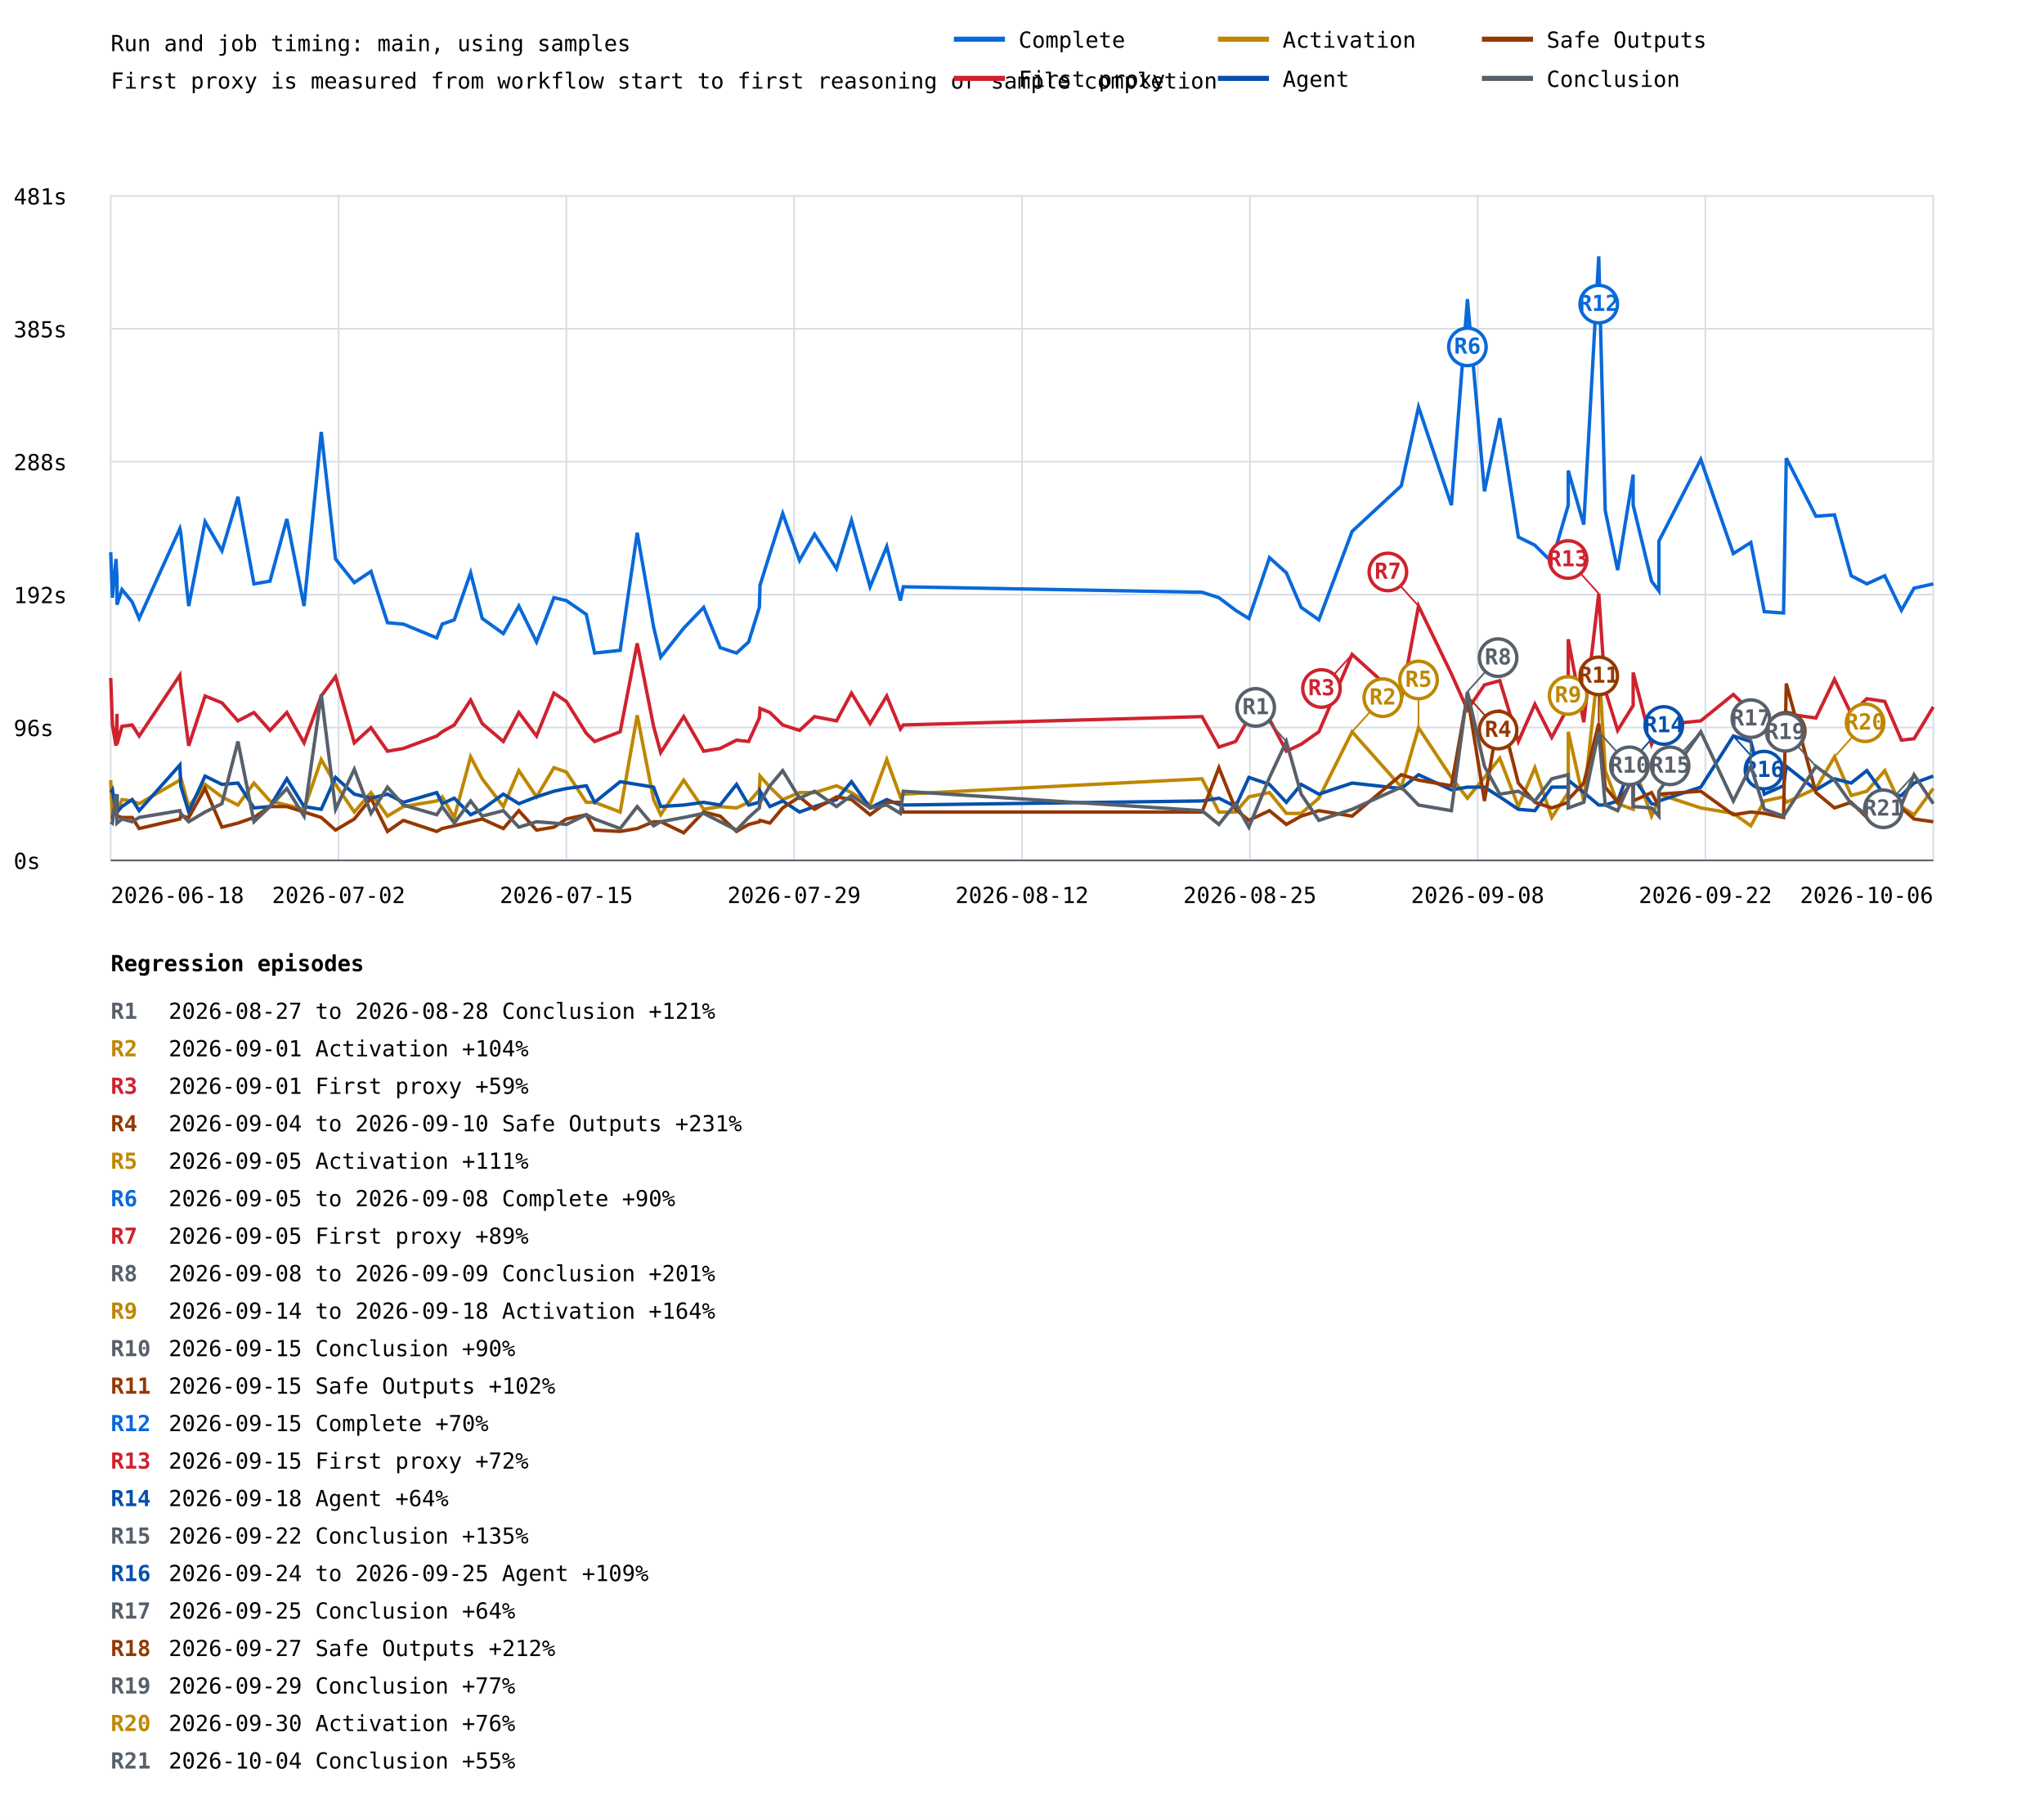
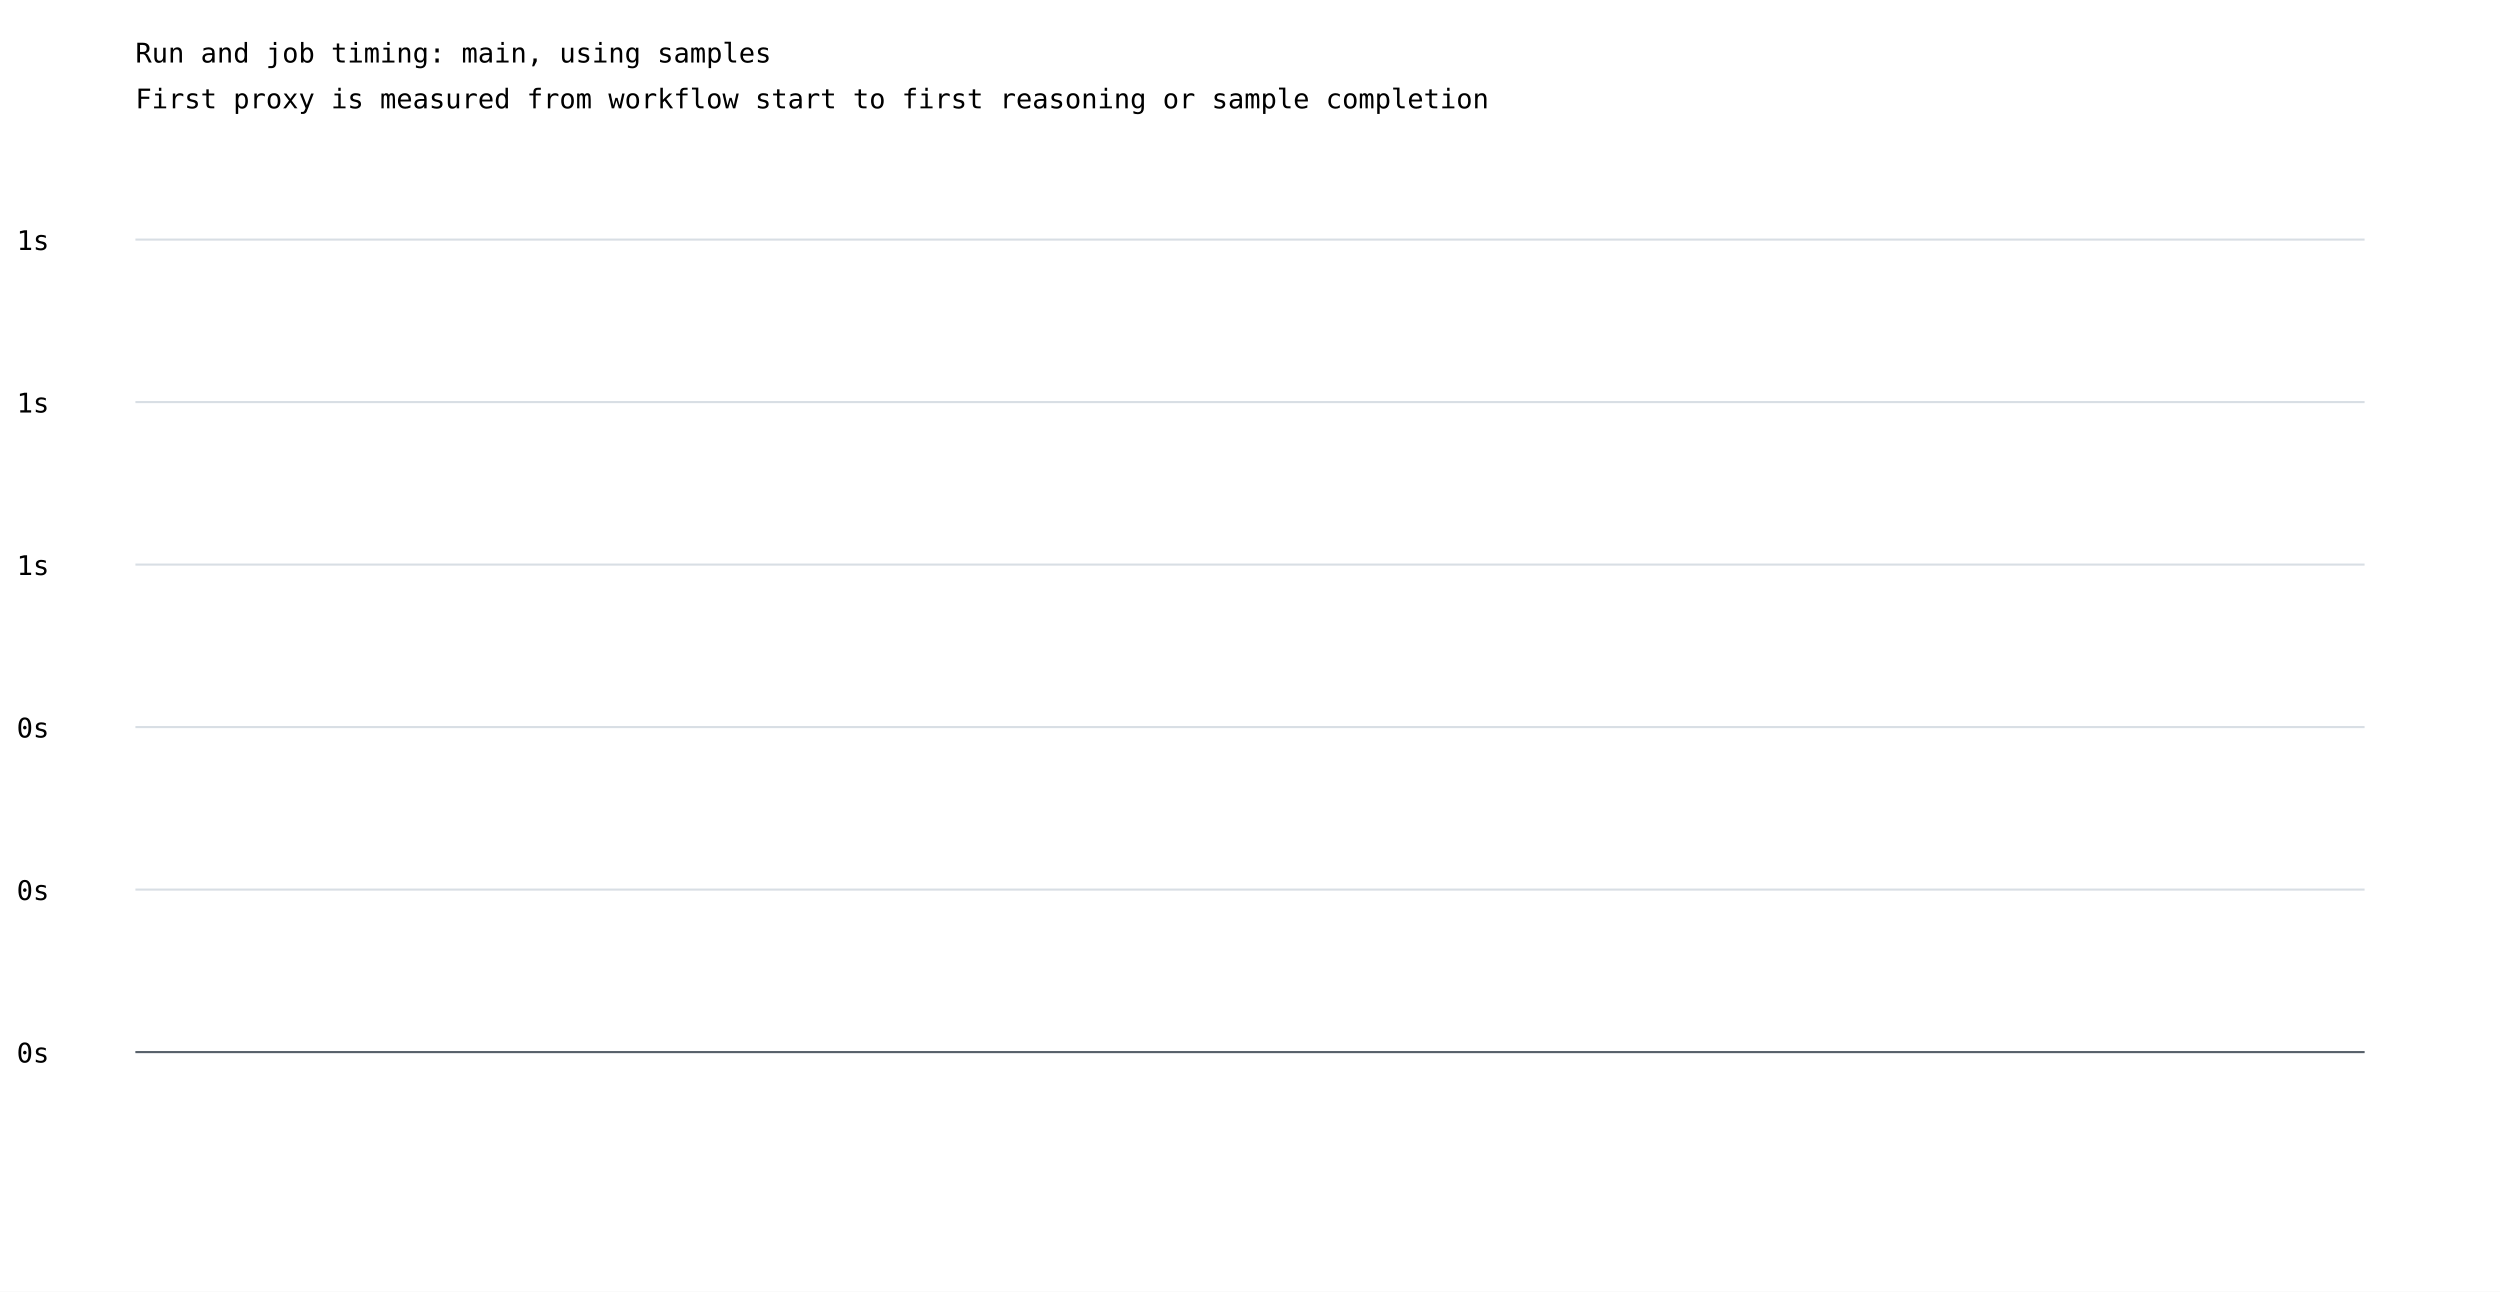
- <svg xmlns="http://www.w3.org/2000/svg" width="1200" height="1067" viewBox="0 0 1200 1067">
+ <svg xmlns="http://www.w3.org/2000/svg" width="1200" height="620" viewBox="0 0 1200 620">
  <rect width="100%" height="100%" fill="white" />
  <style>text{font-family:ui-monospace,monospace;font-size:13px}.axis{stroke:#57606a;stroke-width:1}.grid{stroke:#d8dee4;stroke-width:1}</style>
  <text x="65" y="30" font-size="20">Run and job timing: main, using samples</text>
  <text x="65" y="52">First proxy is measured from workflow start to first reasoning or sample completion</text>
  <line class="grid" x1="65" y1="505.0" x2="1135" y2="505.0" />
  <text x="8" y="510.0">0s</text>
  <line class="grid" x1="65" y1="427.0" x2="1135" y2="427.0" />
-   <text x="8" y="432.0">96s</text>
+   <text x="8" y="432.0">0s</text>
  <line class="grid" x1="65" y1="349.0" x2="1135" y2="349.0" />
-   <text x="8" y="354.0">192s</text>
+   <text x="8" y="354.0">0s</text>
  <line class="grid" x1="65" y1="271.0" x2="1135" y2="271.0" />
-   <text x="8" y="276.0">288s</text>
+   <text x="8" y="276.0">1s</text>
  <line class="grid" x1="65" y1="193.0" x2="1135" y2="193.0" />
-   <text x="8" y="198.0">385s</text>
+   <text x="8" y="198.0">1s</text>
  <line class="grid" x1="65" y1="115.0" x2="1135" y2="115.0" />
-   <text x="8" y="120.0">481s</text>
-   <line class="grid" x1="65.0" y1="115" x2="65.0" y2="505" />
-   <line class="grid" x1="198.8" y1="115" x2="198.8" y2="505" />
-   <line class="grid" x1="332.5" y1="115" x2="332.5" y2="505" />
-   <line class="grid" x1="466.2" y1="115" x2="466.2" y2="505" />
-   <line class="grid" x1="600.0" y1="115" x2="600.0" y2="505" />
-   <line class="grid" x1="733.8" y1="115" x2="733.8" y2="505" />
-   <line class="grid" x1="867.5" y1="115" x2="867.5" y2="505" />
-   <line class="grid" x1="1001.2" y1="115" x2="1001.2" y2="505" />
-   <line class="grid" x1="1135.0" y1="115" x2="1135.0" y2="505" />
-   <polyline points="65.0,324.1 66.0,350.8 68.1,328.1 68.7,339.5 68.7,354.9 71.6,346.0 77.6,353.3 81.7,363.0 105.6,310.3 106.1,312.7 110.8,355.7 120.4,306.2 130.3,323.3 139.7,291.6 149.1,342.7 158.5,341.1 168.4,304.6 178.5,355.7 188.6,253.5 197.0,328.1 208.0,341.9 217.8,335.4 227.5,365.5 236.8,366.3 256.4,374.4 259.6,366.3 266.7,363.8 276.3,336.2 283.1,363.0 295.5,371.9 304.6,355.7 315.0,376.8 325.2,350.8 332.5,352.5 344.2,360.6 349.1,383.3 364.1,381.7 374.1,312.7 383.7,367.9 387.9,385.7 401.4,368.7 413.1,356.5 422.8,380.1 432.4,383.3 439.5,376.8 445.8,356.5 446.2,343.5 452.0,324.9 459.5,301.4 469.4,328.9 478.2,313.5 491.1,333.8 499.9,305.4 510.8,344.4 520.6,320.8 528.6,352.5 530.3,344.4 705.7,347.6 715.6,350.8 725.4,358.2 733.2,363.0 745.3,327.3 755.2,336.2 763.9,356.5 774.3,363.8 793.8,311.9 822.7,285.1 832.8,238.9 852.1,296.5 861.5,175.6 871.5,288.4 880.5,245.4 891.4,315.2 901.1,320.0 911.0,329.8 920.7,296.5 920.7,276.2 929.8,307.9 938.6,150.5 942.4,299.7 949.7,334.6 958.8,278.6 958.8,296.5 969.6,341.1 973.9,346.8 973.9,317.6 998.5,269.7 1017.6,324.9 1027.9,318.4 1035.8,359.0 1047.1,359.8 1048.7,268.9 1066.1,303.0 1077.0,302.2 1086.8,337.9 1096.0,342.7 1106.5,337.9 1116.3,358.2 1123.7,345.2 1135.0,342.7" fill="none" stroke="#0969da" stroke-width="2" />
-   <line x1="861.5" y1="175.6" x2="861.5" y2="203.6" stroke="#0969da" stroke-width="1" />
-   <circle cx="861.5" cy="203.6" r="11" fill="white" stroke="#0969da" stroke-width="2" />
-   <text x="861.5" y="207.6" fill="#0969da" font-size="10" font-weight="bold" text-anchor="middle">R6</text>
-   <line x1="938.6" y1="150.5" x2="938.6" y2="178.5" stroke="#0969da" stroke-width="1" />
-   <circle cx="938.6" cy="178.5" r="11" fill="white" stroke="#0969da" stroke-width="2" />
-   <text x="938.6" y="182.5" fill="#0969da" font-size="10" font-weight="bold" text-anchor="middle">R12</text>
-   <polyline points="65.0,397.9 66.0,425.5 68.1,437.7 68.7,419.0 68.7,436.8 71.6,426.3 77.6,425.5 81.7,432.0 105.6,396.3 106.1,402.0 110.8,437.7 120.4,408.5 130.3,412.5 139.7,423.1 149.1,418.2 158.5,428.7 168.4,418.2 178.5,436.0 188.6,408.5 197.0,397.1 208.0,436.0 217.8,427.1 227.5,440.9 236.8,439.3 256.4,432.0 259.6,429.5 266.7,425.5 276.3,410.9 283.1,424.7 295.5,435.2 304.6,418.2 315.0,432.0 325.2,406.8 332.5,411.7 344.2,430.4 349.1,435.2 364.1,429.5 374.1,377.6 383.7,426.3 387.9,441.7 401.4,420.6 413.1,440.9 422.8,439.3 432.4,434.4 439.5,435.2 445.8,421.4 446.2,415.8 452.0,418.2 459.5,425.5 469.4,428.7 478.2,420.6 491.1,423.1 499.9,406.8 510.8,424.7 520.6,408.5 528.6,427.9 530.3,425.5 705.7,420.6 715.6,438.5 725.4,435.2 733.2,421.4 745.3,422.2 755.2,440.9 763.9,436.8 774.3,429.5 793.8,384.1 822.7,410.1 832.8,355.7 852.1,395.5 861.5,416.6 871.5,402.0 880.5,399.5 891.4,435.2 901.1,413.3 911.0,432.8 920.7,414.9 920.7,375.2 929.8,423.9 938.6,348.4 942.4,405.2 949.7,428.7 958.8,414.1 958.8,394.7 969.6,436.8 973.9,427.1 973.9,425.5 998.5,423.1 1017.6,407.6 1027.9,417.4 1035.8,429.5 1047.1,424.7 1048.7,419.0 1066.1,421.4 1077.0,398.7 1086.8,419.0 1096.0,410.1 1106.5,411.7 1116.3,434.4 1123.7,433.6 1135.0,414.9" fill="none" stroke="#cf222e" stroke-width="2" />
-   <line x1="793.8" y1="384.1" x2="775.8" y2="404.1" stroke="#cf222e" stroke-width="1" />
-   <circle cx="775.8" cy="404.1" r="11" fill="white" stroke="#cf222e" stroke-width="2" />
-   <text x="775.8" y="408.1" fill="#cf222e" font-size="10" font-weight="bold" text-anchor="middle">R3</text>
-   <line x1="832.8" y1="355.7" x2="814.8" y2="335.7" stroke="#cf222e" stroke-width="1" />
-   <circle cx="814.8" cy="335.7" r="11" fill="white" stroke="#cf222e" stroke-width="2" />
-   <text x="814.8" y="339.7" fill="#cf222e" font-size="10" font-weight="bold" text-anchor="middle">R7</text>
-   <line x1="938.6" y1="348.4" x2="920.6" y2="328.4" stroke="#cf222e" stroke-width="1" />
-   <circle cx="920.6" cy="328.4" r="11" fill="white" stroke="#cf222e" stroke-width="2" />
-   <text x="920.6" y="332.4" fill="#cf222e" font-size="10" font-weight="bold" text-anchor="middle">R13</text>
-   <polyline points="65.0,457.9 66.0,479.0 68.1,475.8 68.7,466.9 68.7,477.4 71.6,469.3 77.6,470.1 81.7,471.7 105.6,457.9 106.1,456.3 110.8,473.4 120.4,460.4 130.3,467.7 139.7,472.5 149.1,459.6 158.5,470.1 168.4,472.5 178.5,475.0 188.6,445.8 197.0,460.4 208.0,476.6 217.8,465.2 227.5,479.0 236.8,473.4 256.4,470.1 259.6,467.7 266.7,479.8 276.3,444.2 283.1,457.1 295.5,473.4 304.6,452.3 315.0,467.7 325.2,450.6 332.5,453.1 344.2,470.9 349.1,470.9 364.1,476.6 374.1,419.8 383.7,469.3 387.9,478.2 401.4,457.9 413.1,475.0 422.8,473.4 432.4,474.2 439.5,470.9 445.8,463.6 446.2,455.5 452.0,462.0 459.5,469.3 469.4,465.2 478.2,465.2 491.1,461.2 499.9,465.2 510.8,472.5 520.6,445.8 528.6,467.7 530.3,466.1 705.7,457.1 715.6,476.6 725.4,476.6 733.2,467.7 745.3,465.2 755.2,477.4 763.9,477.4 774.3,468.5 793.8,429.5 822.7,462.0 832.8,427.1 852.1,456.3 861.5,468.5 871.5,456.3 880.5,445.0 891.4,473.4 901.1,450.6 911.0,479.8 920.7,465.2 920.7,429.5 929.8,470.1 938.6,388.2 942.4,452.3 949.7,471.7 958.8,475.0 958.8,448.2 969.6,479.0 973.9,469.3 973.9,466.1 998.5,474.2 1017.6,477.4 1027.9,484.7 1035.8,470.1 1047.1,467.7 1048.7,470.9 1066.1,462.8 1077.0,444.2 1086.8,466.9 1096.0,464.4 1106.5,452.3 1116.3,473.4 1123.7,478.2 1135.0,462.8" fill="none" stroke="#bf8700" stroke-width="2" />
-   <line x1="793.8" y1="429.5" x2="811.8" y2="409.5" stroke="#bf8700" stroke-width="1" />
-   <circle cx="811.8" cy="409.5" r="11" fill="white" stroke="#bf8700" stroke-width="2" />
-   <text x="811.8" y="413.5" fill="#bf8700" font-size="10" font-weight="bold" text-anchor="middle">R2</text>
-   <line x1="832.8" y1="427.1" x2="832.8" y2="399.1" stroke="#bf8700" stroke-width="1" />
-   <circle cx="832.8" cy="399.1" r="11" fill="white" stroke="#bf8700" stroke-width="2" />
-   <text x="832.8" y="403.1" fill="#bf8700" font-size="10" font-weight="bold" text-anchor="middle">R5</text>
-   <line x1="938.6" y1="388.2" x2="920.6" y2="408.2" stroke="#bf8700" stroke-width="1" />
-   <circle cx="920.6" cy="408.2" r="11" fill="white" stroke="#bf8700" stroke-width="2" />
-   <text x="920.6" y="412.2" fill="#bf8700" font-size="10" font-weight="bold" text-anchor="middle">R9</text>
-   <line x1="1077.0" y1="444.2" x2="1095.0" y2="424.2" stroke="#bf8700" stroke-width="1" />
-   <circle cx="1095.0" cy="424.2" r="11" fill="white" stroke="#bf8700" stroke-width="2" />
-   <text x="1095.0" y="428.2" fill="#bf8700" font-size="10" font-weight="bold" text-anchor="middle">R20</text>
-   <polyline points="65.0,465.2 66.0,463.6 68.1,476.6 68.7,466.1 68.7,476.6 71.6,473.4 77.6,469.3 81.7,475.8 105.6,449.0 106.1,461.2 110.8,476.6 120.4,455.5 130.3,460.4 139.7,459.6 149.1,474.2 158.5,473.4 168.4,457.1 178.5,473.4 188.6,475.0 197.0,456.3 208.0,466.1 217.8,468.5 227.5,466.1 236.8,470.9 256.4,465.2 259.6,471.7 266.7,468.5 276.3,478.2 283.1,475.0 295.5,466.1 304.6,471.7 315.0,467.7 325.2,464.4 332.5,462.8 344.2,461.2 349.1,470.9 364.1,458.8 374.1,460.4 383.7,462.0 387.9,473.4 401.4,472.5 413.1,470.9 422.8,472.5 432.4,460.4 439.5,472.5 445.8,470.9 446.2,464.4 452.0,473.4 459.5,470.1 469.4,476.6 478.2,473.4 491.1,469.3 499.9,458.8 510.8,474.2 520.6,469.3 528.6,472.5 530.3,472.5 705.7,470.1 715.6,468.5 725.4,473.4 733.2,456.3 745.3,460.4 755.2,470.9 763.9,460.4 774.3,466.1 793.8,459.6 822.7,462.8 832.8,454.7 852.1,463.6 861.5,462.0 871.5,462.0 880.5,467.7 891.4,475.0 901.1,475.8 911.0,462.0 920.7,462.0 920.7,457.9 929.8,465.2 938.6,472.5 942.4,472.5 949.7,470.1 958.8,445.8 958.8,456.3 969.6,471.7 973.9,472.5 973.9,470.1 998.5,462.0 1017.6,432.0 1027.9,435.2 1035.8,466.1 1047.1,461.2 1048.7,449.8 1066.1,463.6 1077.0,457.1 1086.8,459.6 1096.0,452.3 1106.5,466.9 1116.3,466.9 1123.7,459.6 1135.0,455.5" fill="none" stroke="#0550ae" stroke-width="2" />
-   <line x1="958.8" y1="445.8" x2="976.8" y2="425.8" stroke="#0550ae" stroke-width="1" />
-   <circle cx="976.8" cy="425.8" r="11" fill="white" stroke="#0550ae" stroke-width="2" />
-   <text x="976.8" y="429.8" fill="#0550ae" font-size="10" font-weight="bold" text-anchor="middle">R14</text>
-   <line x1="1017.6" y1="432.0" x2="1035.6" y2="452.0" stroke="#0550ae" stroke-width="1" />
-   <circle cx="1035.6" cy="452.0" r="11" fill="white" stroke="#0550ae" stroke-width="2" />
-   <text x="1035.6" y="456.0" fill="#0550ae" font-size="10" font-weight="bold" text-anchor="middle">R16</text>
-   <polyline points="65.0,479.8 66.0,479.8 68.1,470.1 68.7,475.8 68.7,479.0 71.6,479.8 77.6,479.8 81.7,486.3 105.6,480.7 106.1,479.0 110.8,479.8 120.4,462.8 130.3,485.5 139.7,483.1 149.1,479.8 158.5,473.4 168.4,473.4 178.5,476.6 188.6,479.8 197.0,487.2 208.0,480.7 217.8,468.5 227.5,488.0 236.8,481.5 256.4,488.0 259.6,486.3 266.7,484.7 276.3,482.3 283.1,480.7 295.5,486.3 304.6,475.8 315.0,487.2 325.2,485.5 332.5,480.7 344.2,478.2 349.1,487.2 364.1,488.0 374.1,486.3 383.7,482.3 387.9,482.3 401.4,488.8 413.1,476.6 422.8,479.0 432.4,488.0 439.5,483.9 445.8,482.3 446.2,481.5 452.0,483.1 459.5,474.2 469.4,467.7 478.2,475.0 491.1,467.7 499.9,469.3 510.8,478.2 520.6,470.9 528.6,470.9 530.3,476.6 705.7,476.6 715.6,450.6 725.4,475.0 733.2,481.5 745.3,475.8 755.2,483.9 763.9,479.0 774.3,475.8 793.8,479.0 822.7,454.7 832.8,457.9 852.1,461.2 861.5,408.5 871.5,470.1 880.5,416.6 891.4,459.6 901.1,470.9 911.0,474.2 920.7,470.9 920.7,469.3 929.8,459.6 938.6,424.7 942.4,462.0 949.7,470.9 958.8,457.9 958.8,470.1 969.6,465.2 973.9,473.4 973.9,466.1 998.5,464.4 1017.6,478.2 1027.9,476.6 1035.8,477.4 1047.1,479.8 1048.7,401.2 1066.1,465.2 1077.0,474.2 1086.8,470.9 1096.0,479.8 1106.5,476.6 1116.3,474.2 1123.7,480.7 1135.0,482.3" fill="none" stroke="#953800" stroke-width="2" />
-   <line x1="861.5" y1="408.5" x2="879.5" y2="428.5" stroke="#953800" stroke-width="1" />
-   <circle cx="879.5" cy="428.5" r="11" fill="white" stroke="#953800" stroke-width="2" />
-   <text x="879.5" y="432.5" fill="#953800" font-size="10" font-weight="bold" text-anchor="middle">R4</text>
-   <line x1="938.6" y1="424.7" x2="938.6" y2="396.7" stroke="#953800" stroke-width="1" />
-   <circle cx="938.6" cy="396.7" r="11" fill="white" stroke="#953800" stroke-width="2" />
-   <text x="938.6" y="400.7" fill="#953800" font-size="10" font-weight="bold" text-anchor="middle">R11</text>
-   <line x1="1048.7" y1="401.2" x2="1048.7" y2="429.2" stroke="#953800" stroke-width="1" />
-   <circle cx="1048.7" cy="429.2" r="11" fill="white" stroke="#953800" stroke-width="2" />
-   <text x="1048.7" y="433.2" fill="#953800" font-size="10" font-weight="bold" text-anchor="middle">R18</text>
-   <polyline points="65.0,482.3 66.0,483.1 68.1,466.1 68.7,481.5 68.7,483.1 71.6,480.7 77.6,482.3 81.7,479.8 105.6,475.8 106.1,477.4 110.8,482.3 120.4,476.6 130.3,471.7 139.7,435.2 149.1,482.3 158.5,473.4 168.4,462.8 178.5,479.0 188.6,407.6 197.0,475.0 208.0,451.5 217.8,477.4 227.5,462.0 236.8,472.5 256.4,478.2 259.6,473.4 266.7,483.1 276.3,470.1 283.1,479.0 295.5,475.8 304.6,485.5 315.0,482.3 325.2,483.1 332.5,483.9 344.2,478.2 349.1,480.7 364.1,486.3 374.1,473.4 383.7,484.7 387.9,482.3 401.4,479.8 413.1,477.4 422.8,482.3 432.4,487.2 439.5,479.8 445.8,474.2 446.2,470.9 452.0,461.2 459.5,452.3 469.4,468.5 478.2,464.4 491.1,473.4 499.9,466.9 510.8,474.2 520.6,472.5 528.6,477.4 530.3,464.4 705.7,475.8 715.6,483.9 725.4,471.7 733.2,485.5 745.3,456.3 755.2,435.2 763.9,466.1 774.3,481.5 793.8,475.0 822.7,462.0 832.8,472.5 852.1,475.8 861.5,406.0 871.5,449.8 880.5,466.1 891.4,464.4 901.1,470.1 911.0,457.1 920.7,454.7 920.7,474.2 929.8,470.9 938.6,429.5 942.4,472.5 949.7,475.8 958.8,455.5 958.8,473.4 969.6,474.2 973.9,479.0 973.9,464.4 998.5,429.5 1017.6,470.1 1027.9,449.8 1035.8,475.0 1047.1,479.0 1048.7,476.6 1066.1,449.8 1077.0,457.9 1086.8,471.7 1096.0,478.2 1106.5,472.5 1116.3,472.5 1123.7,454.7 1135.0,471.7" fill="none" stroke="#57606a" stroke-width="2" />
-   <line x1="755.2" y1="435.2" x2="737.2" y2="415.2" stroke="#57606a" stroke-width="1" />
-   <circle cx="737.2" cy="415.2" r="11" fill="white" stroke="#57606a" stroke-width="2" />
-   <text x="737.2" y="419.2" fill="#57606a" font-size="10" font-weight="bold" text-anchor="middle">R1</text>
-   <line x1="861.5" y1="406.0" x2="879.5" y2="386.0" stroke="#57606a" stroke-width="1" />
-   <circle cx="879.5" cy="386.0" r="11" fill="white" stroke="#57606a" stroke-width="2" />
-   <text x="879.5" y="390.0" fill="#57606a" font-size="10" font-weight="bold" text-anchor="middle">R8</text>
-   <line x1="938.6" y1="429.5" x2="956.6" y2="449.5" stroke="#57606a" stroke-width="1" />
-   <circle cx="956.6" cy="449.5" r="11" fill="white" stroke="#57606a" stroke-width="2" />
-   <text x="956.6" y="453.5" fill="#57606a" font-size="10" font-weight="bold" text-anchor="middle">R10</text>
-   <line x1="998.5" y1="429.5" x2="980.5" y2="449.5" stroke="#57606a" stroke-width="1" />
-   <circle cx="980.5" cy="449.5" r="11" fill="white" stroke="#57606a" stroke-width="2" />
-   <text x="980.5" y="453.5" fill="#57606a" font-size="10" font-weight="bold" text-anchor="middle">R15</text>
-   <line x1="1027.9" y1="449.8" x2="1027.9" y2="421.8" stroke="#57606a" stroke-width="1" />
-   <circle cx="1027.9" cy="421.8" r="11" fill="white" stroke="#57606a" stroke-width="2" />
-   <text x="1027.9" y="425.8" fill="#57606a" font-size="10" font-weight="bold" text-anchor="middle">R17</text>
-   <line x1="1066.1" y1="449.8" x2="1048.1" y2="429.8" stroke="#57606a" stroke-width="1" />
-   <circle cx="1048.1" cy="429.8" r="11" fill="white" stroke="#57606a" stroke-width="2" />
-   <text x="1048.1" y="433.8" fill="#57606a" font-size="10" font-weight="bold" text-anchor="middle">R19</text>
-   <line x1="1123.7" y1="454.7" x2="1105.7" y2="474.7" stroke="#57606a" stroke-width="1" />
-   <circle cx="1105.7" cy="474.7" r="11" fill="white" stroke="#57606a" stroke-width="2" />
-   <text x="1105.7" y="478.7" fill="#57606a" font-size="10" font-weight="bold" text-anchor="middle">R21</text>
-   <text x="65.0" y="530" text-anchor="start">2026-06-18</text>
-   <text x="198.8" y="530" text-anchor="middle">2026-07-02</text>
-   <text x="332.5" y="530" text-anchor="middle">2026-07-15</text>
-   <text x="466.2" y="530" text-anchor="middle">2026-07-29</text>
-   <text x="600.0" y="530" text-anchor="middle">2026-08-12</text>
-   <text x="733.8" y="530" text-anchor="middle">2026-08-25</text>
-   <text x="867.5" y="530" text-anchor="middle">2026-09-08</text>
-   <text x="1001.2" y="530" text-anchor="middle">2026-09-22</text>
-   <text x="1135.0" y="530" text-anchor="end">2026-10-06</text>
+   <text x="8" y="120.0">1s</text>
  <line class="axis" x1="65" y1="505" x2="1135" y2="505" />
-   <line x1="560" y1="23" x2="590" y2="23" stroke="#0969da" stroke-width="3" />
-   <text x="598" y="28">Complete</text>
-   <line x1="560" y1="46" x2="590" y2="46" stroke="#cf222e" stroke-width="3" />
-   <text x="598" y="51">First proxy</text>
-   <line x1="715" y1="23" x2="745" y2="23" stroke="#bf8700" stroke-width="3" />
-   <text x="753" y="28">Activation</text>
-   <line x1="715" y1="46" x2="745" y2="46" stroke="#0550ae" stroke-width="3" />
-   <text x="753" y="51">Agent</text>
-   <line x1="870" y1="23" x2="900" y2="23" stroke="#953800" stroke-width="3" />
-   <text x="908" y="28">Safe Outputs</text>
-   <line x1="870" y1="46" x2="900" y2="46" stroke="#57606a" stroke-width="3" />
-   <text x="908" y="51">Conclusion</text>
-   <text x="65" y="570" font-size="16" font-weight="bold">Regression episodes</text>
-   <text x="65" y="598" fill="#57606a" font-weight="bold">R1</text>
-   <text x="99" y="598">2026-08-27 to 2026-08-28  Conclusion  +121%</text>
-   <text x="65" y="620" fill="#bf8700" font-weight="bold">R2</text>
-   <text x="99" y="620">2026-09-01  Activation  +104%</text>
-   <text x="65" y="642" fill="#cf222e" font-weight="bold">R3</text>
-   <text x="99" y="642">2026-09-01  First proxy  +59%</text>
-   <text x="65" y="664" fill="#953800" font-weight="bold">R4</text>
-   <text x="99" y="664">2026-09-04 to 2026-09-10  Safe Outputs  +231%</text>
-   <text x="65" y="686" fill="#bf8700" font-weight="bold">R5</text>
-   <text x="99" y="686">2026-09-05  Activation  +111%</text>
-   <text x="65" y="708" fill="#0969da" font-weight="bold">R6</text>
-   <text x="99" y="708">2026-09-05 to 2026-09-08  Complete  +90%</text>
-   <text x="65" y="730" fill="#cf222e" font-weight="bold">R7</text>
-   <text x="99" y="730">2026-09-05  First proxy  +89%</text>
-   <text x="65" y="752" fill="#57606a" font-weight="bold">R8</text>
-   <text x="99" y="752">2026-09-08 to 2026-09-09  Conclusion  +201%</text>
-   <text x="65" y="774" fill="#bf8700" font-weight="bold">R9</text>
-   <text x="99" y="774">2026-09-14 to 2026-09-18  Activation  +164%</text>
-   <text x="65" y="796" fill="#57606a" font-weight="bold">R10</text>
-   <text x="99" y="796">2026-09-15  Conclusion  +90%</text>
-   <text x="65" y="818" fill="#953800" font-weight="bold">R11</text>
-   <text x="99" y="818">2026-09-15  Safe Outputs  +102%</text>
-   <text x="65" y="840" fill="#0969da" font-weight="bold">R12</text>
-   <text x="99" y="840">2026-09-15  Complete  +70%</text>
-   <text x="65" y="862" fill="#cf222e" font-weight="bold">R13</text>
-   <text x="99" y="862">2026-09-15  First proxy  +72%</text>
-   <text x="65" y="884" fill="#0550ae" font-weight="bold">R14</text>
-   <text x="99" y="884">2026-09-18  Agent  +64%</text>
-   <text x="65" y="906" fill="#57606a" font-weight="bold">R15</text>
-   <text x="99" y="906">2026-09-22  Conclusion  +135%</text>
-   <text x="65" y="928" fill="#0550ae" font-weight="bold">R16</text>
-   <text x="99" y="928">2026-09-24 to 2026-09-25  Agent  +109%</text>
-   <text x="65" y="950" fill="#57606a" font-weight="bold">R17</text>
-   <text x="99" y="950">2026-09-25  Conclusion  +64%</text>
-   <text x="65" y="972" fill="#953800" font-weight="bold">R18</text>
-   <text x="99" y="972">2026-09-27  Safe Outputs  +212%</text>
-   <text x="65" y="994" fill="#57606a" font-weight="bold">R19</text>
-   <text x="99" y="994">2026-09-29  Conclusion  +77%</text>
-   <text x="65" y="1016" fill="#bf8700" font-weight="bold">R20</text>
-   <text x="99" y="1016">2026-09-30  Activation  +76%</text>
-   <text x="65" y="1038" fill="#57606a" font-weight="bold">R21</text>
-   <text x="99" y="1038">2026-10-04  Conclusion  +55%</text>
</svg>
